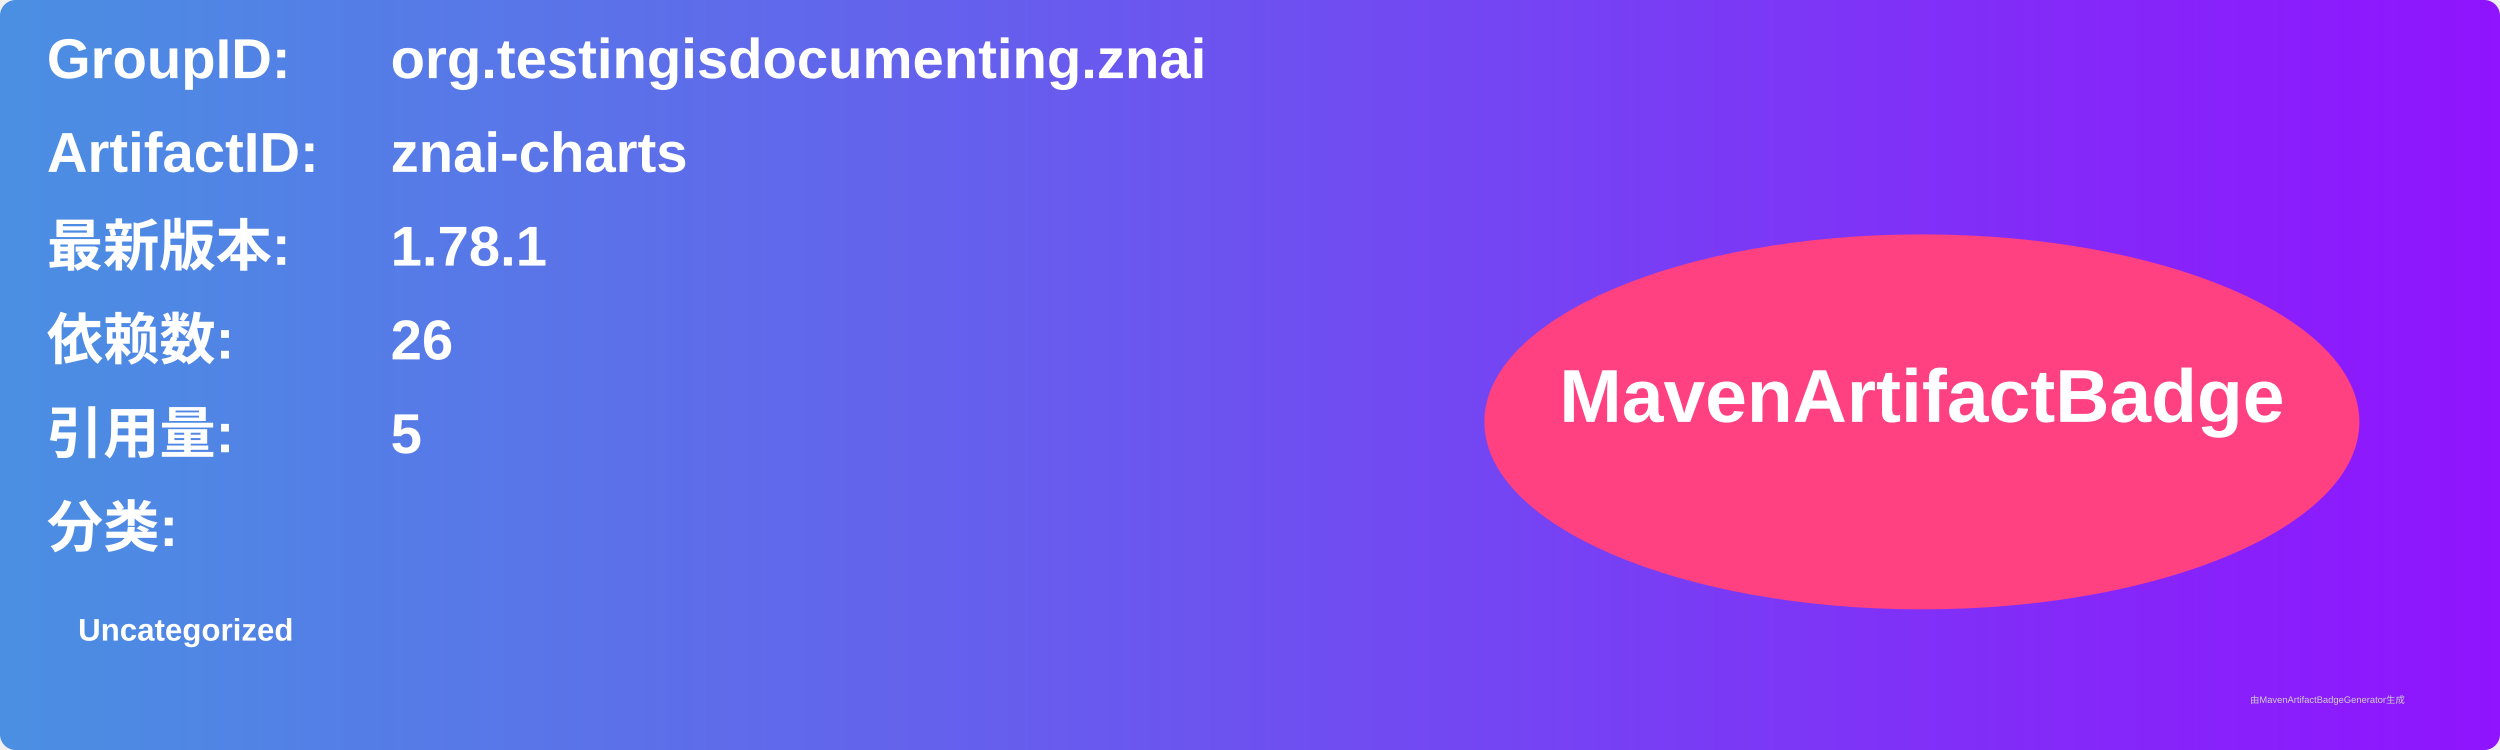
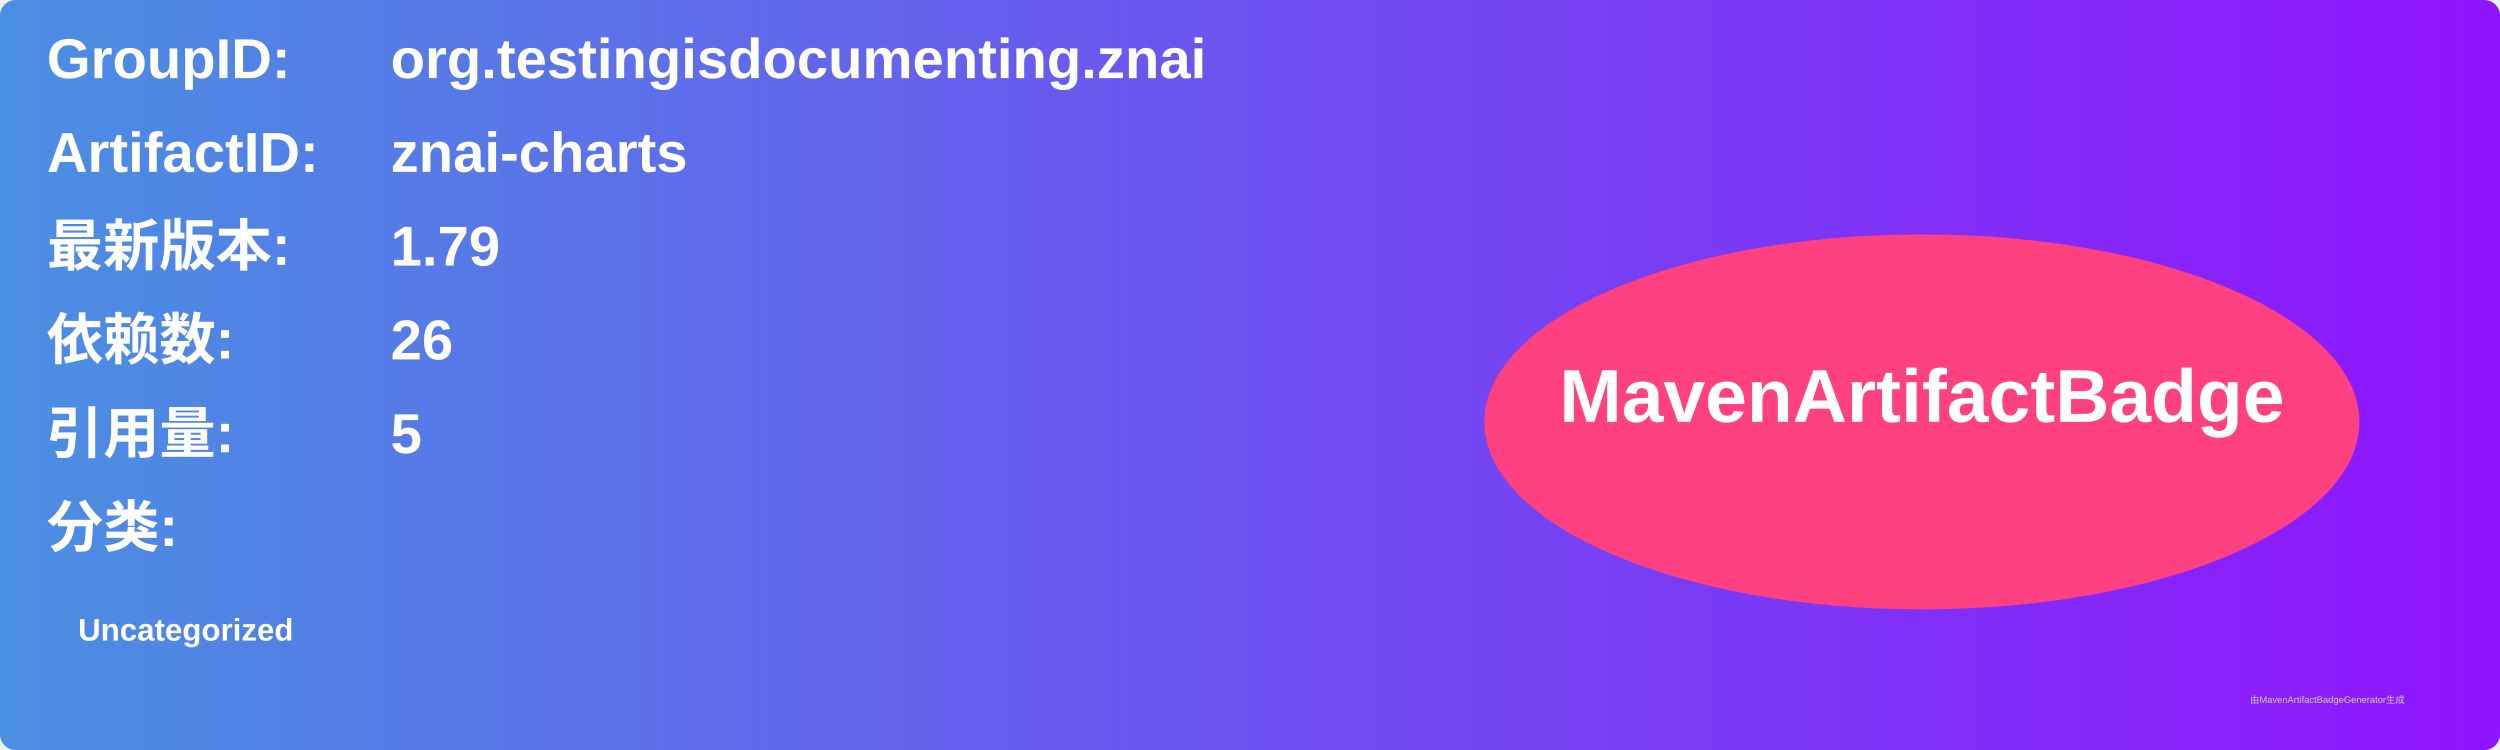
<svg xmlns="http://www.w3.org/2000/svg" width="800" height="240" viewBox="0 0 800 240">
  <linearGradient id="grad" x1="0%" y1="0%" x2="100%" y2="0%">
    <stop offset="0%" stop-color="#4a90e2" />
    <stop offset="100%" stop-color="#9013fe" />
  </linearGradient>
  <rect width="100%" height="100%" rx="5" ry="5" fill="url(#grad)" />
  <g transform="translate(15, 15)">
    <text x="0" y="10" font-family="Arial" font-size="18" fill="white" font-weight="bold" width="260">GroupID:</text>
    <text x="110" y="10" font-family="Arial" font-size="18" fill="white" font-weight="bold" width="460">org.testingisdocumenting.znai</text>
    <text x="0" y="40" font-family="Arial" font-size="18" fill="white" font-weight="bold" width="260">ArtifactID:</text>
    <text x="110" y="40" font-family="Arial" font-size="18" fill="white" font-weight="bold" width="460">znai-charts</text>
    <text x="0" y="70" font-family="Arial" font-size="18" fill="white" font-weight="bold">最新版本:</text>
    <text x="110" y="70" font-family="Arial" font-size="18" fill="white" font-weight="bold">
-       <tspan font-weight="bold">1.78.1</tspan>
+       <tspan font-weight="bold">1.79</tspan>
    </text>
    <text x="0" y="100" font-family="Arial" font-size="18" fill="white" font-weight="bold">依赖数: </text>
    <text x="110" y="100" font-family="Arial" font-size="18" fill="white">
      <tspan font-weight="bold">26</tspan>
    </text>
    <text x="0" y="130" font-family="Arial" font-size="18" fill="white" font-weight="bold">引用量: </text>
    <text x="110" y="130" font-family="Arial" font-size="18" fill="white">
      <tspan font-weight="bold">5</tspan>
    </text>
    <text x="0" y="160" font-family="Arial" font-size="18" fill="white" font-weight="bold">分类:</text>
    <text x="10" y="190" font-family="Arial" font-size="10" fill="white">
      <tspan font-weight="bold">Uncategorized</tspan>
    </text>
    <ellipse cx="600" cy="120" rx="140" ry="60" fill="#ff4081" />
    <text x="600" y="120" text-anchor="middle" font-family="Arial" font-size="24" fill="white" font-weight="bold">MavenArtifactBadge</text>
  </g>
  <text x="720" y="225" font-family="Arial" font-size="3" fill="#d0d0d0">由MavenArtifactBadgeGenerator生成</text>
</svg>
